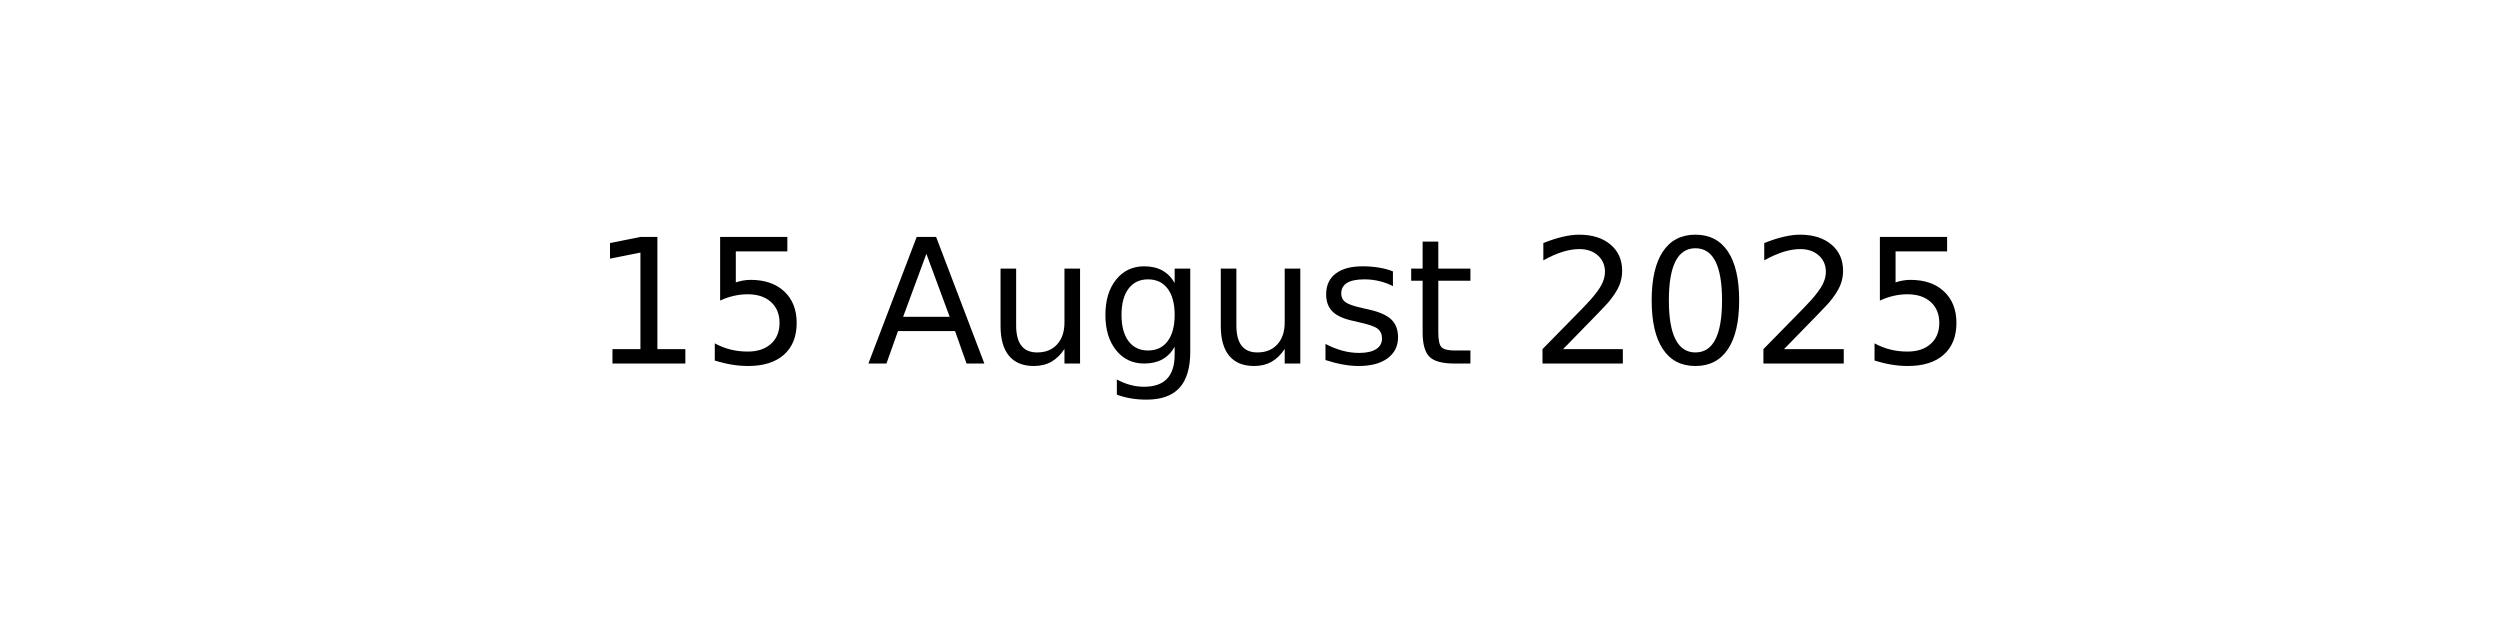
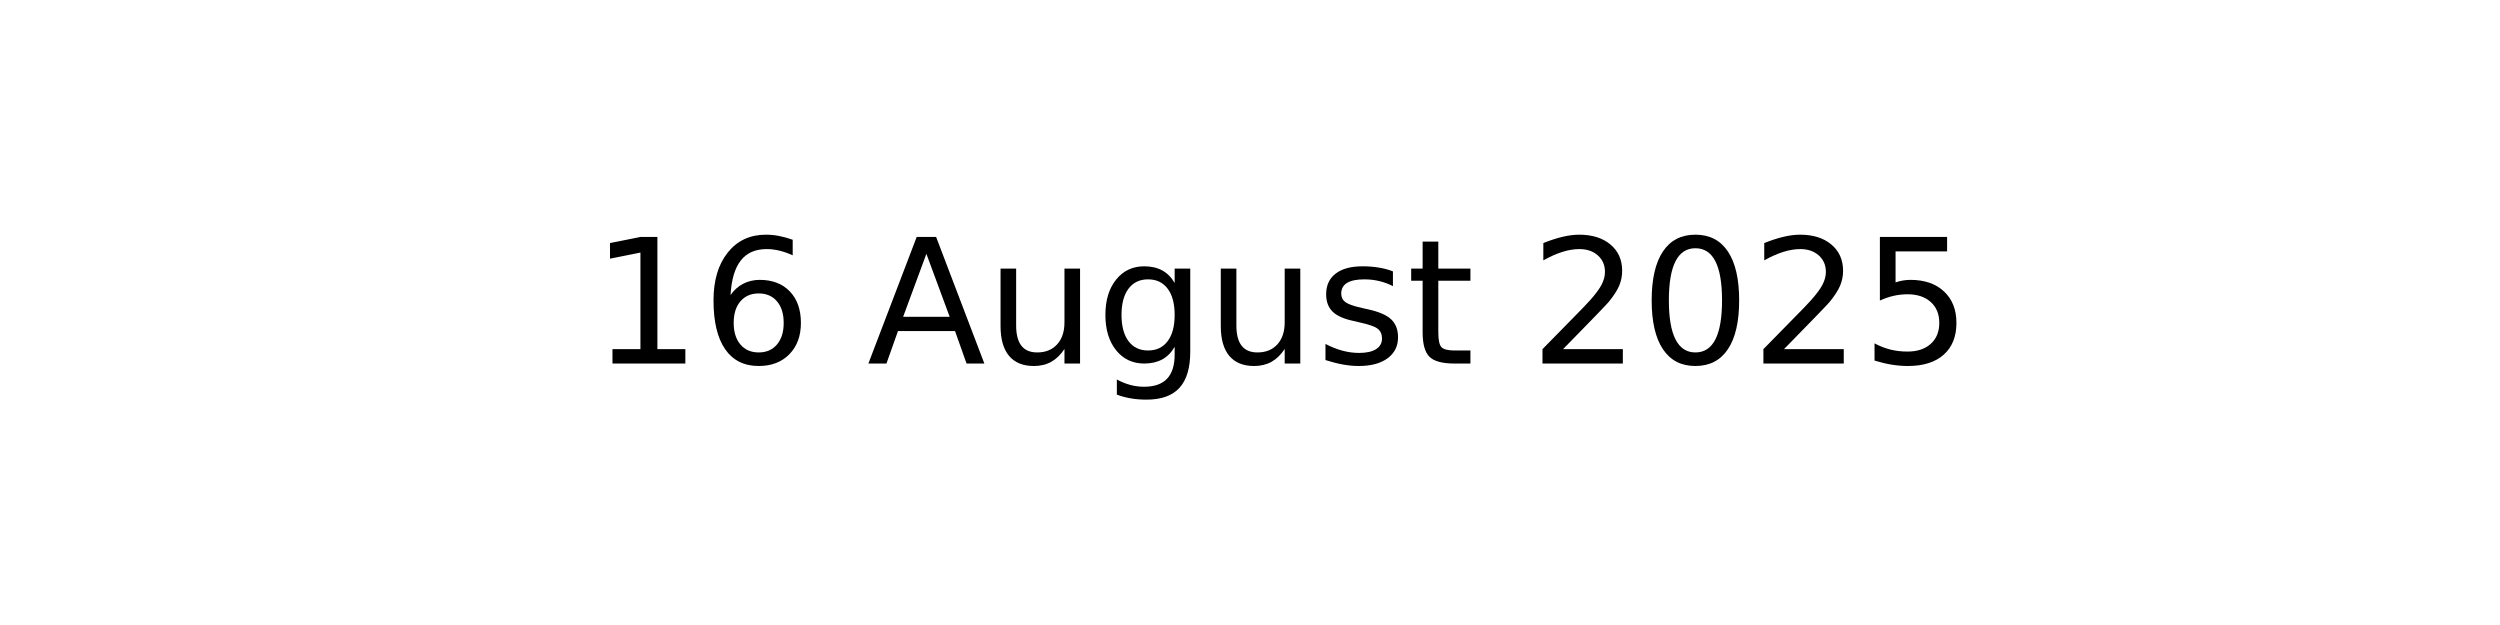
<svg xmlns="http://www.w3.org/2000/svg" xmlns:xlink="http://www.w3.org/1999/xlink" width="144pt" height="36pt" viewBox="0 0 144 36" version="1.1">
  <defs>
    <style type="text/css">*{stroke-linejoin: round; stroke-linecap: butt}</style>
  </defs>
  <g id="figure_1">
    <g id="axes_1">
      <g id="text_1">
        <g transform="translate(34.0375 20.93937) scale(0.1 -0.1)">
          <defs>
            <path id="DejaVuSans-31" d="M 794 531  L 1825 531  L 1825 4091  L 703 3866  L 703 4441  L 1819 4666  L 2450 4666  L 2450 531  L 3481 531  L 3481 0  L 794 0  L 794 531  z " transform="scale(0.015625)" />
-             <path id="DejaVuSans-35" d="M 691 4666  L 3169 4666  L 3169 4134  L 1269 4134  L 1269 2991  Q 1406 3038 1543 3061  Q 1681 3084 1819 3084  Q 2600 3084 3056 2656  Q 3513 2228 3513 1497  Q 3513 744 3044 326  Q 2575 -91 1722 -91  Q 1428 -91 1123 -41  Q 819 9 494 109  L 494 744  Q 775 591 1075 516  Q 1375 441 1709 441  Q 2250 441 2565 725  Q 2881 1009 2881 1497  Q 2881 1984 2565 2268  Q 2250 2553 1709 2553  Q 1456 2553 1204 2497  Q 953 2441 691 2322  L 691 4666  z " transform="scale(0.015625)" />
+             <path id="DejaVuSans-36" d="M 2113 2584  Q 1688 2584 1439 2293  Q 1191 2003 1191 1497  Q 1191 994 1439 701  Q 1688 409 2113 409  Q 2538 409 2786 701  Q 3034 994 3034 1497  Q 3034 2003 2786 2293  Q 2538 2584 2113 2584  z M 3366 4563  L 3366 3988  Q 3128 4100 2886 4159  Q 2644 4219 2406 4219  Q 1781 4219 1451 3797  Q 1122 3375 1075 2522  Q 1259 2794 1537 2939  Q 1816 3084 2150 3084  Q 2853 3084 3261 2657  Q 3669 2231 3669 1497  Q 3669 778 3244 343  Q 2819 -91 2113 -91  Q 1303 -91 875 529  Q 447 1150 447 2328  Q 447 3434 972 4092  Q 1497 4750 2381 4750  Q 2619 4750 2861 4703  Q 3103 4656 3366 4563  z " transform="scale(0.015625)" />
            <path id="DejaVuSans-20" transform="scale(0.015625)" />
            <path id="DejaVuSans-41" d="M 2188 4044  L 1331 1722  L 3047 1722  L 2188 4044  z M 1831 4666  L 2547 4666  L 4325 0  L 3669 0  L 3244 1197  L 1141 1197  L 716 0  L 50 0  L 1831 4666  z " transform="scale(0.015625)" />
            <path id="DejaVuSans-75" d="M 544 1381  L 544 3500  L 1119 3500  L 1119 1403  Q 1119 906 1312 657  Q 1506 409 1894 409  Q 2359 409 2629 706  Q 2900 1003 2900 1516  L 2900 3500  L 3475 3500  L 3475 0  L 2900 0  L 2900 538  Q 2691 219 2414 64  Q 2138 -91 1772 -91  Q 1169 -91 856 284  Q 544 659 544 1381  z M 1991 3584  L 1991 3584  z " transform="scale(0.015625)" />
            <path id="DejaVuSans-67" d="M 2906 1791  Q 2906 2416 2648 2759  Q 2391 3103 1925 3103  Q 1463 3103 1205 2759  Q 947 2416 947 1791  Q 947 1169 1205 825  Q 1463 481 1925 481  Q 2391 481 2648 825  Q 2906 1169 2906 1791  z M 3481 434  Q 3481 -459 3084 -895  Q 2688 -1331 1869 -1331  Q 1566 -1331 1297 -1286  Q 1028 -1241 775 -1147  L 775 -588  Q 1028 -725 1275 -790  Q 1522 -856 1778 -856  Q 2344 -856 2625 -561  Q 2906 -266 2906 331  L 2906 616  Q 2728 306 2450 153  Q 2172 0 1784 0  Q 1141 0 747 490  Q 353 981 353 1791  Q 353 2603 747 3093  Q 1141 3584 1784 3584  Q 2172 3584 2450 3431  Q 2728 3278 2906 2969  L 2906 3500  L 3481 3500  L 3481 434  z " transform="scale(0.015625)" />
            <path id="DejaVuSans-73" d="M 2834 3397  L 2834 2853  Q 2591 2978 2328 3040  Q 2066 3103 1784 3103  Q 1356 3103 1142 2972  Q 928 2841 928 2578  Q 928 2378 1081 2264  Q 1234 2150 1697 2047  L 1894 2003  Q 2506 1872 2764 1633  Q 3022 1394 3022 966  Q 3022 478 2636 193  Q 2250 -91 1575 -91  Q 1294 -91 989 -36  Q 684 19 347 128  L 347 722  Q 666 556 975 473  Q 1284 391 1588 391  Q 1994 391 2212 530  Q 2431 669 2431 922  Q 2431 1156 2273 1281  Q 2116 1406 1581 1522  L 1381 1569  Q 847 1681 609 1914  Q 372 2147 372 2553  Q 372 3047 722 3315  Q 1072 3584 1716 3584  Q 2034 3584 2315 3537  Q 2597 3491 2834 3397  z " transform="scale(0.015625)" />
            <path id="DejaVuSans-74" d="M 1172 4494  L 1172 3500  L 2356 3500  L 2356 3053  L 1172 3053  L 1172 1153  Q 1172 725 1289 603  Q 1406 481 1766 481  L 2356 481  L 2356 0  L 1766 0  Q 1100 0 847 248  Q 594 497 594 1153  L 594 3053  L 172 3053  L 172 3500  L 594 3500  L 594 4494  L 1172 4494  z " transform="scale(0.015625)" />
            <path id="DejaVuSans-32" d="M 1228 531  L 3431 531  L 3431 0  L 469 0  L 469 531  Q 828 903 1448 1529  Q 2069 2156 2228 2338  Q 2531 2678 2651 2914  Q 2772 3150 2772 3378  Q 2772 3750 2511 3984  Q 2250 4219 1831 4219  Q 1534 4219 1204 4116  Q 875 4013 500 3803  L 500 4441  Q 881 4594 1212 4672  Q 1544 4750 1819 4750  Q 2544 4750 2975 4387  Q 3406 4025 3406 3419  Q 3406 3131 3298 2873  Q 3191 2616 2906 2266  Q 2828 2175 2409 1742  Q 1991 1309 1228 531  z " transform="scale(0.015625)" />
            <path id="DejaVuSans-30" d="M 2034 4250  Q 1547 4250 1301 3770  Q 1056 3291 1056 2328  Q 1056 1369 1301 889  Q 1547 409 2034 409  Q 2525 409 2770 889  Q 3016 1369 3016 2328  Q 3016 3291 2770 3770  Q 2525 4250 2034 4250  z M 2034 4750  Q 2819 4750 3233 4129  Q 3647 3509 3647 2328  Q 3647 1150 3233 529  Q 2819 -91 2034 -91  Q 1250 -91 836 529  Q 422 1150 422 2328  Q 422 3509 836 4129  Q 1250 4750 2034 4750  z " transform="scale(0.015625)" />
+             <path id="DejaVuSans-35" d="M 691 4666  L 3169 4666  L 3169 4134  L 1269 4134  L 1269 2991  Q 1406 3038 1543 3061  Q 1681 3084 1819 3084  Q 2600 3084 3056 2656  Q 3513 2228 3513 1497  Q 3513 744 3044 326  Q 2575 -91 1722 -91  Q 1428 -91 1123 -41  Q 819 9 494 109  L 494 744  Q 775 591 1075 516  Q 1375 441 1709 441  Q 2250 441 2565 725  Q 2881 1009 2881 1497  Q 2881 1984 2565 2268  Q 2250 2553 1709 2553  Q 1456 2553 1204 2497  Q 953 2441 691 2322  L 691 4666  z " transform="scale(0.015625)" />
          </defs>
          <use xlink:href="#DejaVuSans-31" />
-           <use xlink:href="#DejaVuSans-35" x="63.623" />
+           <use xlink:href="#DejaVuSans-36" x="63.623" />
          <use xlink:href="#DejaVuSans-20" x="127.246" />
          <use xlink:href="#DejaVuSans-41" x="159.033" />
          <use xlink:href="#DejaVuSans-75" x="227.441" />
          <use xlink:href="#DejaVuSans-67" x="290.82" />
          <use xlink:href="#DejaVuSans-75" x="354.297" />
          <use xlink:href="#DejaVuSans-73" x="417.676" />
          <use xlink:href="#DejaVuSans-74" x="469.775" />
          <use xlink:href="#DejaVuSans-20" x="508.984" />
          <use xlink:href="#DejaVuSans-32" x="540.771" />
          <use xlink:href="#DejaVuSans-30" x="604.395" />
          <use xlink:href="#DejaVuSans-32" x="668.018" />
          <use xlink:href="#DejaVuSans-35" x="731.641" />
        </g>
      </g>
    </g>
  </g>
</svg>
